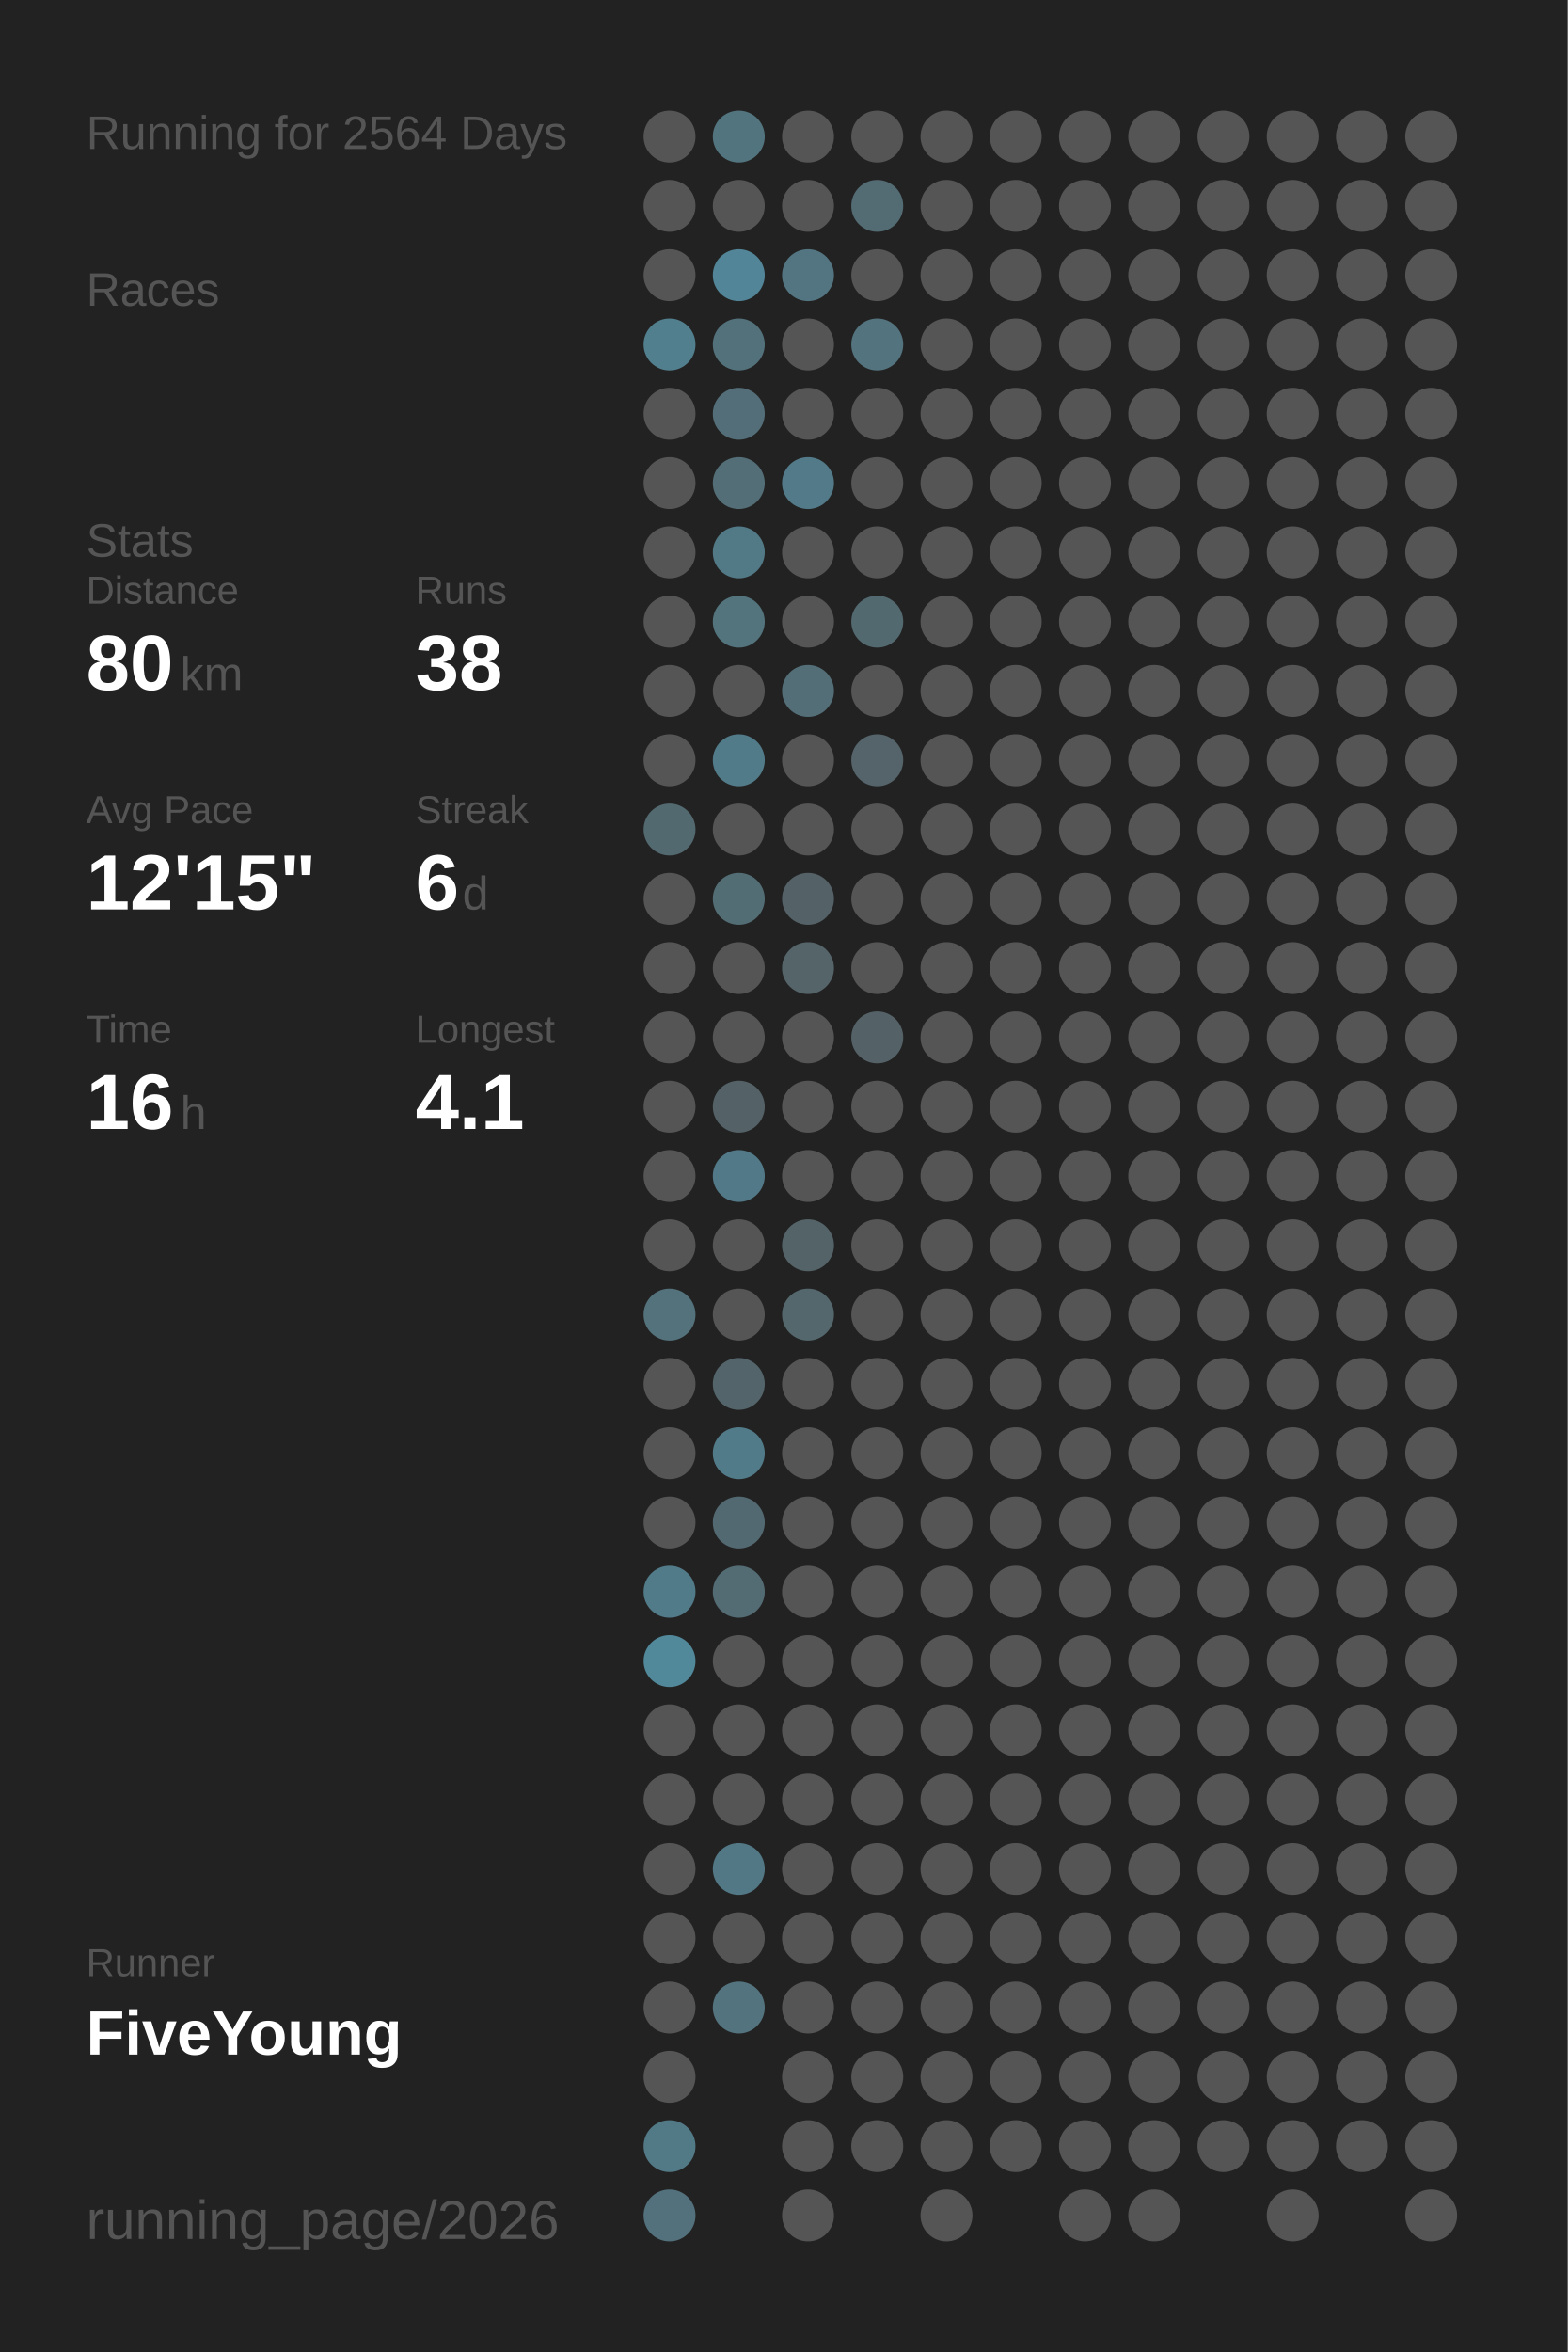
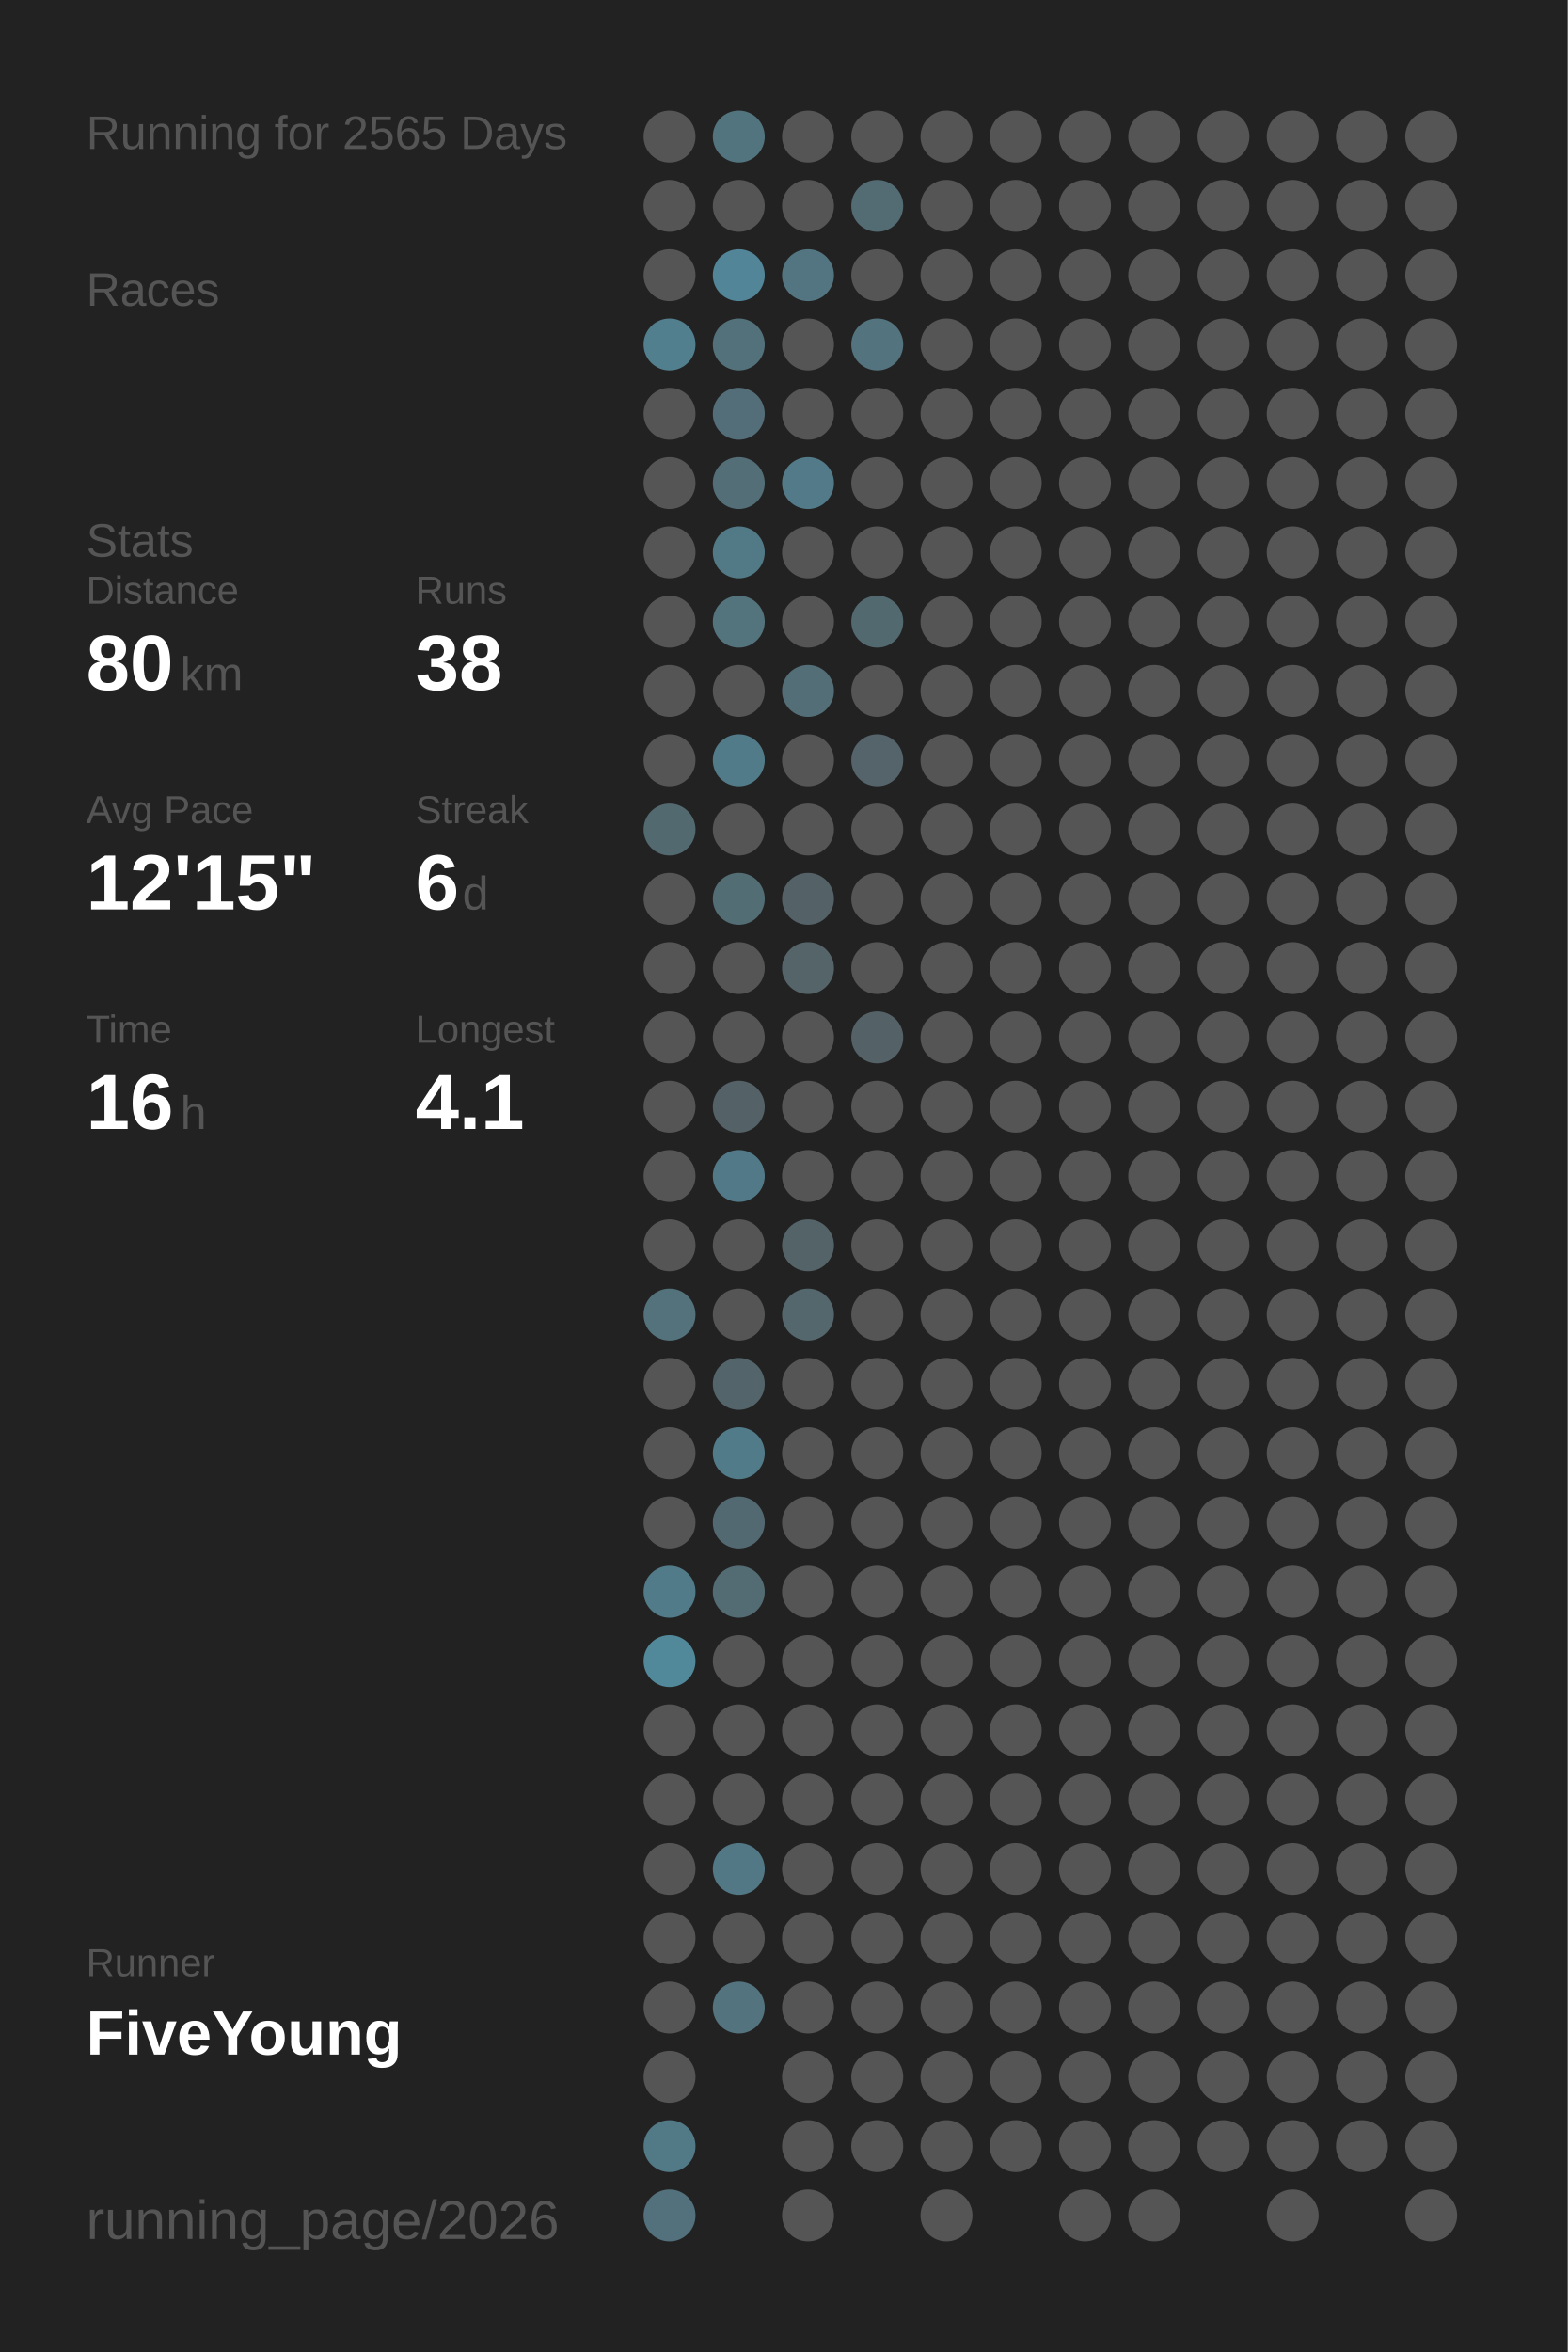
<svg xmlns="http://www.w3.org/2000/svg" baseProfile="full" height="300mm" version="1.1" viewBox="0,0,200,300" width="200mm">
  <defs />
  <rect fill="#222222" height="300" width="200" x="0" y="0" />
-   <text fill="#555555" style="font-size:6px; font-family:Arial;" x="11" y="19">Running for 2564 Days</text>
+   <text fill="#555555" style="font-size:6px; font-family:Arial;" x="11" y="19">Running for 2565 Days</text>
  <text fill="#555555" style="font-size:6px; font-family:Arial;" x="11" y="39">Races</text>
  <text fill="#555555" style="font-size:6px; font-family:Arial;" x="11" y="71">Stats</text>
  <text fill="#555555" style="font-size:5px; font-family:Arial;" x="11" y="77">Distance</text>
  <text fill="#FFFFFF" style="font-size:10px; font-family:Arial; font-weight:bold;" x="11" y="88">80</text>
  <text fill="#555555" style="font-size:6px; font-family:Arial;" x="23" y="88">km</text>
  <text fill="#555555" style="font-size:5px; font-family:Arial;" x="53" y="77">Runs</text>
  <text fill="#FFFFFF" style="font-size:10px; font-family:Arial; font-weight:bold;" x="53" y="88">38</text>
  <text fill="#555555" style="font-size:5px; font-family:Arial;" x="11" y="105">Avg Pace</text>
  <text fill="#FFFFFF" style="font-size:10px; font-family:Arial; font-weight:bold;" x="11" y="116">12'15"</text>
  <text fill="#555555" style="font-size:5px; font-family:Arial;" x="53" y="105">Streak</text>
  <text fill="#FFFFFF" style="font-size:10px; font-family:Arial; font-weight:bold;" x="53" y="116">6</text>
  <text fill="#555555" style="font-size:6px; font-family:Arial;" x="59" y="116">d</text>
  <text fill="#555555" style="font-size:5px; font-family:Arial;" x="11" y="133">Time</text>
  <text fill="#FFFFFF" style="font-size:10px; font-family:Arial; font-weight:bold;" x="11" y="144">16</text>
  <text fill="#555555" style="font-size:6px; font-family:Arial;" x="23" y="144">h</text>
  <text fill="#555555" style="font-size:5px; font-family:Arial;" x="53" y="133">Longest</text>
  <text fill="#FFFFFF" style="font-size:10px; font-family:Arial; font-weight:bold;" x="53" y="144">4.1</text>
  <text fill="#555555" style="font-size:5px; font-family:Arial;" x="11" y="252.065">Runner</text>
  <text fill="#FFFFFF" style="font-size:8px; font-family:Arial; font-weight:bold;" x="11" y="262.065">FiveYoung</text>
  <text fill="#555555" style="font-size:7px; font-family:Arial;" x="11" y="285.581">running_page/2026</text>
  <circle cx="85.417" cy="17.419" fill="#555555" r="3.312" />
  <circle cx="85.417" cy="26.258" fill="#555555" r="3.312" />
  <circle cx="85.417" cy="35.097" fill="#555555" r="3.312" />
  <circle cx="85.417" cy="43.935" fill="#527f8e" r="3.312" />
  <circle cx="85.417" cy="52.774" fill="#555555" r="3.312" />
  <circle cx="85.417" cy="61.613" fill="#555555" r="3.312" />
  <circle cx="85.417" cy="70.452" fill="#555555" r="3.312" />
  <circle cx="85.417" cy="79.29" fill="#555555" r="3.312" />
  <circle cx="85.417" cy="88.129" fill="#555555" r="3.312" />
  <circle cx="85.417" cy="96.968" fill="#555555" r="3.312" />
  <circle cx="85.417" cy="105.806" fill="#536970" r="3.312" />
  <circle cx="85.417" cy="114.645" fill="#555555" r="3.312" />
  <circle cx="85.417" cy="123.484" fill="#555555" r="3.312" />
  <circle cx="85.417" cy="132.323" fill="#555555" r="3.312" />
  <circle cx="85.417" cy="141.161" fill="#555555" r="3.312" />
  <circle cx="85.417" cy="150" fill="#555555" r="3.312" />
  <circle cx="85.417" cy="158.839" fill="#555555" r="3.312" />
  <circle cx="85.417" cy="167.677" fill="#53727c" r="3.312" />
  <circle cx="85.417" cy="176.516" fill="#555555" r="3.312" />
  <circle cx="85.417" cy="185.355" fill="#555555" r="3.312" />
  <circle cx="85.417" cy="194.194" fill="#555555" r="3.312" />
  <circle cx="85.417" cy="203.032" fill="#527b89" r="3.312" />
  <circle cx="85.417" cy="211.871" fill="#51889a" r="3.312" />
  <circle cx="85.417" cy="220.71" fill="#555555" r="3.312" />
  <circle cx="85.417" cy="229.548" fill="#555555" r="3.312" />
  <circle cx="85.417" cy="238.387" fill="#555555" r="3.312" />
  <circle cx="85.417" cy="247.226" fill="#555555" r="3.312" />
  <circle cx="85.417" cy="256.065" fill="#555555" r="3.312" />
  <circle cx="85.417" cy="264.903" fill="#555555" r="3.312" />
  <circle cx="85.417" cy="273.742" fill="#527986" r="3.312" />
  <circle cx="85.417" cy="282.581" fill="#53717c" r="3.312" />
  <circle cx="94.25" cy="17.419" fill="#52747f" r="3.312" />
  <circle cx="94.25" cy="26.258" fill="#555555" r="3.312" />
  <circle cx="94.25" cy="35.097" fill="#518597" r="3.312" />
  <circle cx="94.25" cy="43.935" fill="#53717b" r="3.312" />
  <circle cx="94.25" cy="52.774" fill="#536e78" r="3.312" />
  <circle cx="94.25" cy="61.613" fill="#536e77" r="3.312" />
  <circle cx="94.25" cy="70.452" fill="#527986" r="3.312" />
  <circle cx="94.25" cy="79.29" fill="#53737d" r="3.312" />
  <circle cx="94.25" cy="88.129" fill="#555555" r="3.312" />
  <circle cx="94.25" cy="96.968" fill="#527b89" r="3.312" />
  <circle cx="94.25" cy="105.806" fill="#555555" r="3.312" />
  <circle cx="94.25" cy="114.645" fill="#536d75" r="3.312" />
  <circle cx="94.25" cy="123.484" fill="#555555" r="3.312" />
  <circle cx="94.25" cy="132.323" fill="#555555" r="3.312" />
  <circle cx="94.25" cy="141.161" fill="#546267" r="3.312" />
  <circle cx="94.25" cy="150" fill="#527987" r="3.312" />
  <circle cx="94.25" cy="158.839" fill="#555555" r="3.312" />
  <circle cx="94.25" cy="167.677" fill="#555555" r="3.312" />
  <circle cx="94.25" cy="176.516" fill="#53646a" r="3.312" />
  <circle cx="94.25" cy="185.355" fill="#527b89" r="3.312" />
  <circle cx="94.25" cy="194.194" fill="#536971" r="3.312" />
  <circle cx="94.25" cy="203.032" fill="#536b73" r="3.312" />
  <circle cx="94.25" cy="211.871" fill="#555555" r="3.312" />
  <circle cx="94.25" cy="220.71" fill="#555555" r="3.312" />
  <circle cx="94.25" cy="229.548" fill="#555555" r="3.312" />
  <circle cx="94.25" cy="238.387" fill="#527885" r="3.312" />
  <circle cx="94.25" cy="247.226" fill="#555555" r="3.312" />
  <circle cx="94.25" cy="256.065" fill="#53737e" r="3.312" />
  <circle cx="103.083" cy="17.419" fill="#555555" r="3.312" />
  <circle cx="103.083" cy="26.258" fill="#555555" r="3.312" />
  <circle cx="103.083" cy="35.097" fill="#527581" r="3.312" />
  <circle cx="103.083" cy="43.935" fill="#555555" r="3.312" />
  <circle cx="103.083" cy="52.774" fill="#555555" r="3.312" />
  <circle cx="103.083" cy="61.613" fill="#527a88" r="3.312" />
  <circle cx="103.083" cy="70.452" fill="#555555" r="3.312" />
  <circle cx="103.083" cy="79.29" fill="#555555" r="3.312" />
  <circle cx="103.083" cy="88.129" fill="#536e77" r="3.312" />
  <circle cx="103.083" cy="96.968" fill="#555555" r="3.312" />
  <circle cx="103.083" cy="105.806" fill="#555555" r="3.312" />
  <circle cx="103.083" cy="114.645" fill="#546166" r="3.312" />
  <circle cx="103.083" cy="123.484" fill="#546469" r="3.312" />
  <circle cx="103.083" cy="132.323" fill="#555555" r="3.312" />
  <circle cx="103.083" cy="141.161" fill="#555555" r="3.312" />
  <circle cx="103.083" cy="150" fill="#555555" r="3.312" />
  <circle cx="103.083" cy="158.839" fill="#546368" r="3.312" />
  <circle cx="103.083" cy="167.677" fill="#53676d" r="3.312" />
  <circle cx="103.083" cy="176.516" fill="#555555" r="3.312" />
  <circle cx="103.083" cy="185.355" fill="#555555" r="3.312" />
  <circle cx="103.083" cy="194.194" fill="#555555" r="3.312" />
  <circle cx="103.083" cy="203.032" fill="#555555" r="3.312" />
  <circle cx="103.083" cy="211.871" fill="#555555" r="3.312" />
  <circle cx="103.083" cy="220.71" fill="#555555" r="3.312" />
  <circle cx="103.083" cy="229.548" fill="#555555" r="3.312" />
  <circle cx="103.083" cy="238.387" fill="#555555" r="3.312" />
  <circle cx="103.083" cy="247.226" fill="#555555" r="3.312" />
  <circle cx="103.083" cy="256.065" fill="#555555" r="3.312" />
  <circle cx="103.083" cy="264.903" fill="#555555" r="3.312" />
  <circle cx="103.083" cy="273.742" fill="#555555" r="3.312" />
  <circle cx="103.083" cy="282.581" fill="#555555" r="3.312" />
  <circle cx="111.917" cy="17.419" fill="#555555" r="3.312" />
  <circle cx="111.917" cy="26.258" fill="#536b73" r="3.312" />
  <circle cx="111.917" cy="35.097" fill="#555555" r="3.312" />
  <circle cx="111.917" cy="43.935" fill="#53737e" r="3.312" />
  <circle cx="111.917" cy="52.774" fill="#555555" r="3.312" />
  <circle cx="111.917" cy="61.613" fill="#555555" r="3.312" />
  <circle cx="111.917" cy="70.452" fill="#555555" r="3.312" />
  <circle cx="111.917" cy="79.29" fill="#536970" r="3.312" />
  <circle cx="111.917" cy="88.129" fill="#555555" r="3.312" />
  <circle cx="111.917" cy="96.968" fill="#54646a" r="3.312" />
  <circle cx="111.917" cy="105.806" fill="#555555" r="3.312" />
  <circle cx="111.917" cy="114.645" fill="#555555" r="3.312" />
  <circle cx="111.917" cy="123.484" fill="#555555" r="3.312" />
  <circle cx="111.917" cy="132.323" fill="#546267" r="3.312" />
  <circle cx="111.917" cy="141.161" fill="#555555" r="3.312" />
  <circle cx="111.917" cy="150" fill="#555555" r="3.312" />
  <circle cx="111.917" cy="158.839" fill="#555555" r="3.312" />
  <circle cx="111.917" cy="167.677" fill="#555555" r="3.312" />
  <circle cx="111.917" cy="176.516" fill="#555555" r="3.312" />
  <circle cx="111.917" cy="185.355" fill="#555555" r="3.312" />
  <circle cx="111.917" cy="194.194" fill="#555555" r="3.312" />
  <circle cx="111.917" cy="203.032" fill="#555555" r="3.312" />
  <circle cx="111.917" cy="211.871" fill="#555555" r="3.312" />
  <circle cx="111.917" cy="220.71" fill="#555555" r="3.312" />
  <circle cx="111.917" cy="229.548" fill="#555555" r="3.312" />
  <circle cx="111.917" cy="238.387" fill="#555555" r="3.312" />
  <circle cx="111.917" cy="247.226" fill="#555555" r="3.312" />
  <circle cx="111.917" cy="256.065" fill="#555555" r="3.312" />
  <circle cx="111.917" cy="264.903" fill="#555555" r="3.312" />
  <circle cx="111.917" cy="273.742" fill="#555555" r="3.312" />
  <circle cx="120.75" cy="17.419" fill="#555555" r="3.312" />
  <circle cx="120.75" cy="26.258" fill="#555555" r="3.312" />
  <circle cx="120.75" cy="35.097" fill="#555555" r="3.312" />
  <circle cx="120.75" cy="43.935" fill="#555555" r="3.312" />
  <circle cx="120.75" cy="52.774" fill="#555555" r="3.312" />
  <circle cx="120.75" cy="61.613" fill="#555555" r="3.312" />
  <circle cx="120.75" cy="70.452" fill="#555555" r="3.312" />
  <circle cx="120.75" cy="79.29" fill="#555555" r="3.312" />
  <circle cx="120.75" cy="88.129" fill="#555555" r="3.312" />
  <circle cx="120.75" cy="96.968" fill="#555555" r="3.312" />
  <circle cx="120.75" cy="105.806" fill="#555555" r="3.312" />
  <circle cx="120.75" cy="114.645" fill="#555555" r="3.312" />
  <circle cx="120.75" cy="123.484" fill="#555555" r="3.312" />
  <circle cx="120.75" cy="132.323" fill="#555555" r="3.312" />
  <circle cx="120.75" cy="141.161" fill="#555555" r="3.312" />
  <circle cx="120.75" cy="150" fill="#555555" r="3.312" />
  <circle cx="120.75" cy="158.839" fill="#555555" r="3.312" />
  <circle cx="120.75" cy="167.677" fill="#555555" r="3.312" />
  <circle cx="120.75" cy="176.516" fill="#555555" r="3.312" />
  <circle cx="120.75" cy="185.355" fill="#555555" r="3.312" />
  <circle cx="120.75" cy="194.194" fill="#555555" r="3.312" />
  <circle cx="120.75" cy="203.032" fill="#555555" r="3.312" />
  <circle cx="120.75" cy="211.871" fill="#555555" r="3.312" />
  <circle cx="120.75" cy="220.71" fill="#555555" r="3.312" />
  <circle cx="120.75" cy="229.548" fill="#555555" r="3.312" />
  <circle cx="120.75" cy="238.387" fill="#555555" r="3.312" />
  <circle cx="120.75" cy="247.226" fill="#555555" r="3.312" />
  <circle cx="120.75" cy="256.065" fill="#555555" r="3.312" />
  <circle cx="120.75" cy="264.903" fill="#555555" r="3.312" />
  <circle cx="120.75" cy="273.742" fill="#555555" r="3.312" />
  <circle cx="120.75" cy="282.581" fill="#555555" r="3.312" />
  <circle cx="129.583" cy="17.419" fill="#555555" r="3.312" />
  <circle cx="129.583" cy="26.258" fill="#555555" r="3.312" />
  <circle cx="129.583" cy="35.097" fill="#555555" r="3.312" />
  <circle cx="129.583" cy="43.935" fill="#555555" r="3.312" />
  <circle cx="129.583" cy="52.774" fill="#555555" r="3.312" />
  <circle cx="129.583" cy="61.613" fill="#555555" r="3.312" />
  <circle cx="129.583" cy="70.452" fill="#555555" r="3.312" />
  <circle cx="129.583" cy="79.29" fill="#555555" r="3.312" />
  <circle cx="129.583" cy="88.129" fill="#555555" r="3.312" />
  <circle cx="129.583" cy="96.968" fill="#555555" r="3.312" />
  <circle cx="129.583" cy="105.806" fill="#555555" r="3.312" />
  <circle cx="129.583" cy="114.645" fill="#555555" r="3.312" />
  <circle cx="129.583" cy="123.484" fill="#555555" r="3.312" />
  <circle cx="129.583" cy="132.323" fill="#555555" r="3.312" />
  <circle cx="129.583" cy="141.161" fill="#555555" r="3.312" />
  <circle cx="129.583" cy="150" fill="#555555" r="3.312" />
  <circle cx="129.583" cy="158.839" fill="#555555" r="3.312" />
  <circle cx="129.583" cy="167.677" fill="#555555" r="3.312" />
  <circle cx="129.583" cy="176.516" fill="#555555" r="3.312" />
  <circle cx="129.583" cy="185.355" fill="#555555" r="3.312" />
  <circle cx="129.583" cy="194.194" fill="#555555" r="3.312" />
  <circle cx="129.583" cy="203.032" fill="#555555" r="3.312" />
  <circle cx="129.583" cy="211.871" fill="#555555" r="3.312" />
  <circle cx="129.583" cy="220.71" fill="#555555" r="3.312" />
  <circle cx="129.583" cy="229.548" fill="#555555" r="3.312" />
  <circle cx="129.583" cy="238.387" fill="#555555" r="3.312" />
  <circle cx="129.583" cy="247.226" fill="#555555" r="3.312" />
  <circle cx="129.583" cy="256.065" fill="#555555" r="3.312" />
  <circle cx="129.583" cy="264.903" fill="#555555" r="3.312" />
  <circle cx="129.583" cy="273.742" fill="#555555" r="3.312" />
  <circle cx="138.417" cy="17.419" fill="#555555" r="3.312" />
  <circle cx="138.417" cy="26.258" fill="#555555" r="3.312" />
  <circle cx="138.417" cy="35.097" fill="#555555" r="3.312" />
  <circle cx="138.417" cy="43.935" fill="#555555" r="3.312" />
  <circle cx="138.417" cy="52.774" fill="#555555" r="3.312" />
  <circle cx="138.417" cy="61.613" fill="#555555" r="3.312" />
  <circle cx="138.417" cy="70.452" fill="#555555" r="3.312" />
  <circle cx="138.417" cy="79.29" fill="#555555" r="3.312" />
  <circle cx="138.417" cy="88.129" fill="#555555" r="3.312" />
  <circle cx="138.417" cy="96.968" fill="#555555" r="3.312" />
  <circle cx="138.417" cy="105.806" fill="#555555" r="3.312" />
  <circle cx="138.417" cy="114.645" fill="#555555" r="3.312" />
  <circle cx="138.417" cy="123.484" fill="#555555" r="3.312" />
  <circle cx="138.417" cy="132.323" fill="#555555" r="3.312" />
  <circle cx="138.417" cy="141.161" fill="#555555" r="3.312" />
  <circle cx="138.417" cy="150" fill="#555555" r="3.312" />
  <circle cx="138.417" cy="158.839" fill="#555555" r="3.312" />
  <circle cx="138.417" cy="167.677" fill="#555555" r="3.312" />
  <circle cx="138.417" cy="176.516" fill="#555555" r="3.312" />
  <circle cx="138.417" cy="185.355" fill="#555555" r="3.312" />
  <circle cx="138.417" cy="194.194" fill="#555555" r="3.312" />
  <circle cx="138.417" cy="203.032" fill="#555555" r="3.312" />
  <circle cx="138.417" cy="211.871" fill="#555555" r="3.312" />
  <circle cx="138.417" cy="220.71" fill="#555555" r="3.312" />
  <circle cx="138.417" cy="229.548" fill="#555555" r="3.312" />
  <circle cx="138.417" cy="238.387" fill="#555555" r="3.312" />
  <circle cx="138.417" cy="247.226" fill="#555555" r="3.312" />
  <circle cx="138.417" cy="256.065" fill="#555555" r="3.312" />
  <circle cx="138.417" cy="264.903" fill="#555555" r="3.312" />
  <circle cx="138.417" cy="273.742" fill="#555555" r="3.312" />
  <circle cx="138.417" cy="282.581" fill="#555555" r="3.312" />
  <circle cx="147.25" cy="17.419" fill="#555555" r="3.312" />
  <circle cx="147.25" cy="26.258" fill="#555555" r="3.312" />
  <circle cx="147.25" cy="35.097" fill="#555555" r="3.312" />
  <circle cx="147.25" cy="43.935" fill="#555555" r="3.312" />
  <circle cx="147.25" cy="52.774" fill="#555555" r="3.312" />
  <circle cx="147.25" cy="61.613" fill="#555555" r="3.312" />
  <circle cx="147.25" cy="70.452" fill="#555555" r="3.312" />
  <circle cx="147.25" cy="79.29" fill="#555555" r="3.312" />
  <circle cx="147.25" cy="88.129" fill="#555555" r="3.312" />
  <circle cx="147.25" cy="96.968" fill="#555555" r="3.312" />
  <circle cx="147.25" cy="105.806" fill="#555555" r="3.312" />
  <circle cx="147.25" cy="114.645" fill="#555555" r="3.312" />
  <circle cx="147.25" cy="123.484" fill="#555555" r="3.312" />
  <circle cx="147.25" cy="132.323" fill="#555555" r="3.312" />
  <circle cx="147.25" cy="141.161" fill="#555555" r="3.312" />
  <circle cx="147.25" cy="150" fill="#555555" r="3.312" />
  <circle cx="147.25" cy="158.839" fill="#555555" r="3.312" />
  <circle cx="147.25" cy="167.677" fill="#555555" r="3.312" />
  <circle cx="147.25" cy="176.516" fill="#555555" r="3.312" />
  <circle cx="147.25" cy="185.355" fill="#555555" r="3.312" />
  <circle cx="147.25" cy="194.194" fill="#555555" r="3.312" />
  <circle cx="147.25" cy="203.032" fill="#555555" r="3.312" />
  <circle cx="147.25" cy="211.871" fill="#555555" r="3.312" />
  <circle cx="147.25" cy="220.71" fill="#555555" r="3.312" />
  <circle cx="147.25" cy="229.548" fill="#555555" r="3.312" />
  <circle cx="147.25" cy="238.387" fill="#555555" r="3.312" />
  <circle cx="147.25" cy="247.226" fill="#555555" r="3.312" />
  <circle cx="147.25" cy="256.065" fill="#555555" r="3.312" />
  <circle cx="147.25" cy="264.903" fill="#555555" r="3.312" />
  <circle cx="147.25" cy="273.742" fill="#555555" r="3.312" />
  <circle cx="147.25" cy="282.581" fill="#555555" r="3.312" />
  <circle cx="156.083" cy="17.419" fill="#555555" r="3.312" />
  <circle cx="156.083" cy="26.258" fill="#555555" r="3.312" />
  <circle cx="156.083" cy="35.097" fill="#555555" r="3.312" />
  <circle cx="156.083" cy="43.935" fill="#555555" r="3.312" />
  <circle cx="156.083" cy="52.774" fill="#555555" r="3.312" />
  <circle cx="156.083" cy="61.613" fill="#555555" r="3.312" />
  <circle cx="156.083" cy="70.452" fill="#555555" r="3.312" />
  <circle cx="156.083" cy="79.29" fill="#555555" r="3.312" />
  <circle cx="156.083" cy="88.129" fill="#555555" r="3.312" />
  <circle cx="156.083" cy="96.968" fill="#555555" r="3.312" />
  <circle cx="156.083" cy="105.806" fill="#555555" r="3.312" />
  <circle cx="156.083" cy="114.645" fill="#555555" r="3.312" />
  <circle cx="156.083" cy="123.484" fill="#555555" r="3.312" />
  <circle cx="156.083" cy="132.323" fill="#555555" r="3.312" />
  <circle cx="156.083" cy="141.161" fill="#555555" r="3.312" />
  <circle cx="156.083" cy="150" fill="#555555" r="3.312" />
  <circle cx="156.083" cy="158.839" fill="#555555" r="3.312" />
  <circle cx="156.083" cy="167.677" fill="#555555" r="3.312" />
  <circle cx="156.083" cy="176.516" fill="#555555" r="3.312" />
  <circle cx="156.083" cy="185.355" fill="#555555" r="3.312" />
  <circle cx="156.083" cy="194.194" fill="#555555" r="3.312" />
  <circle cx="156.083" cy="203.032" fill="#555555" r="3.312" />
  <circle cx="156.083" cy="211.871" fill="#555555" r="3.312" />
  <circle cx="156.083" cy="220.71" fill="#555555" r="3.312" />
  <circle cx="156.083" cy="229.548" fill="#555555" r="3.312" />
  <circle cx="156.083" cy="238.387" fill="#555555" r="3.312" />
  <circle cx="156.083" cy="247.226" fill="#555555" r="3.312" />
  <circle cx="156.083" cy="256.065" fill="#555555" r="3.312" />
  <circle cx="156.083" cy="264.903" fill="#555555" r="3.312" />
  <circle cx="156.083" cy="273.742" fill="#555555" r="3.312" />
  <circle cx="164.917" cy="17.419" fill="#555555" r="3.312" />
  <circle cx="164.917" cy="26.258" fill="#555555" r="3.312" />
  <circle cx="164.917" cy="35.097" fill="#555555" r="3.312" />
  <circle cx="164.917" cy="43.935" fill="#555555" r="3.312" />
  <circle cx="164.917" cy="52.774" fill="#555555" r="3.312" />
  <circle cx="164.917" cy="61.613" fill="#555555" r="3.312" />
  <circle cx="164.917" cy="70.452" fill="#555555" r="3.312" />
  <circle cx="164.917" cy="79.29" fill="#555555" r="3.312" />
  <circle cx="164.917" cy="88.129" fill="#555555" r="3.312" />
  <circle cx="164.917" cy="96.968" fill="#555555" r="3.312" />
  <circle cx="164.917" cy="105.806" fill="#555555" r="3.312" />
  <circle cx="164.917" cy="114.645" fill="#555555" r="3.312" />
  <circle cx="164.917" cy="123.484" fill="#555555" r="3.312" />
  <circle cx="164.917" cy="132.323" fill="#555555" r="3.312" />
  <circle cx="164.917" cy="141.161" fill="#555555" r="3.312" />
  <circle cx="164.917" cy="150" fill="#555555" r="3.312" />
  <circle cx="164.917" cy="158.839" fill="#555555" r="3.312" />
  <circle cx="164.917" cy="167.677" fill="#555555" r="3.312" />
  <circle cx="164.917" cy="176.516" fill="#555555" r="3.312" />
  <circle cx="164.917" cy="185.355" fill="#555555" r="3.312" />
  <circle cx="164.917" cy="194.194" fill="#555555" r="3.312" />
  <circle cx="164.917" cy="203.032" fill="#555555" r="3.312" />
  <circle cx="164.917" cy="211.871" fill="#555555" r="3.312" />
  <circle cx="164.917" cy="220.71" fill="#555555" r="3.312" />
  <circle cx="164.917" cy="229.548" fill="#555555" r="3.312" />
  <circle cx="164.917" cy="238.387" fill="#555555" r="3.312" />
  <circle cx="164.917" cy="247.226" fill="#555555" r="3.312" />
  <circle cx="164.917" cy="256.065" fill="#555555" r="3.312" />
  <circle cx="164.917" cy="264.903" fill="#555555" r="3.312" />
  <circle cx="164.917" cy="273.742" fill="#555555" r="3.312" />
  <circle cx="164.917" cy="282.581" fill="#555555" r="3.312" />
  <circle cx="173.75" cy="17.419" fill="#555555" r="3.312" />
  <circle cx="173.75" cy="26.258" fill="#555555" r="3.312" />
  <circle cx="173.75" cy="35.097" fill="#555555" r="3.312" />
  <circle cx="173.75" cy="43.935" fill="#555555" r="3.312" />
  <circle cx="173.75" cy="52.774" fill="#555555" r="3.312" />
  <circle cx="173.75" cy="61.613" fill="#555555" r="3.312" />
  <circle cx="173.75" cy="70.452" fill="#555555" r="3.312" />
  <circle cx="173.75" cy="79.29" fill="#555555" r="3.312" />
  <circle cx="173.75" cy="88.129" fill="#555555" r="3.312" />
  <circle cx="173.75" cy="96.968" fill="#555555" r="3.312" />
  <circle cx="173.75" cy="105.806" fill="#555555" r="3.312" />
  <circle cx="173.75" cy="114.645" fill="#555555" r="3.312" />
  <circle cx="173.75" cy="123.484" fill="#555555" r="3.312" />
  <circle cx="173.75" cy="132.323" fill="#555555" r="3.312" />
  <circle cx="173.75" cy="141.161" fill="#555555" r="3.312" />
  <circle cx="173.75" cy="150" fill="#555555" r="3.312" />
  <circle cx="173.75" cy="158.839" fill="#555555" r="3.312" />
  <circle cx="173.75" cy="167.677" fill="#555555" r="3.312" />
  <circle cx="173.75" cy="176.516" fill="#555555" r="3.312" />
  <circle cx="173.75" cy="185.355" fill="#555555" r="3.312" />
  <circle cx="173.75" cy="194.194" fill="#555555" r="3.312" />
  <circle cx="173.75" cy="203.032" fill="#555555" r="3.312" />
  <circle cx="173.75" cy="211.871" fill="#555555" r="3.312" />
  <circle cx="173.75" cy="220.71" fill="#555555" r="3.312" />
  <circle cx="173.75" cy="229.548" fill="#555555" r="3.312" />
  <circle cx="173.75" cy="238.387" fill="#555555" r="3.312" />
  <circle cx="173.75" cy="247.226" fill="#555555" r="3.312" />
  <circle cx="173.75" cy="256.065" fill="#555555" r="3.312" />
  <circle cx="173.75" cy="264.903" fill="#555555" r="3.312" />
  <circle cx="173.75" cy="273.742" fill="#555555" r="3.312" />
  <circle cx="182.583" cy="17.419" fill="#555555" r="3.312" />
  <circle cx="182.583" cy="26.258" fill="#555555" r="3.312" />
  <circle cx="182.583" cy="35.097" fill="#555555" r="3.312" />
  <circle cx="182.583" cy="43.935" fill="#555555" r="3.312" />
  <circle cx="182.583" cy="52.774" fill="#555555" r="3.312" />
  <circle cx="182.583" cy="61.613" fill="#555555" r="3.312" />
  <circle cx="182.583" cy="70.452" fill="#555555" r="3.312" />
  <circle cx="182.583" cy="79.29" fill="#555555" r="3.312" />
  <circle cx="182.583" cy="88.129" fill="#555555" r="3.312" />
  <circle cx="182.583" cy="96.968" fill="#555555" r="3.312" />
  <circle cx="182.583" cy="105.806" fill="#555555" r="3.312" />
  <circle cx="182.583" cy="114.645" fill="#555555" r="3.312" />
  <circle cx="182.583" cy="123.484" fill="#555555" r="3.312" />
  <circle cx="182.583" cy="132.323" fill="#555555" r="3.312" />
  <circle cx="182.583" cy="141.161" fill="#555555" r="3.312" />
  <circle cx="182.583" cy="150" fill="#555555" r="3.312" />
  <circle cx="182.583" cy="158.839" fill="#555555" r="3.312" />
  <circle cx="182.583" cy="167.677" fill="#555555" r="3.312" />
  <circle cx="182.583" cy="176.516" fill="#555555" r="3.312" />
  <circle cx="182.583" cy="185.355" fill="#555555" r="3.312" />
  <circle cx="182.583" cy="194.194" fill="#555555" r="3.312" />
  <circle cx="182.583" cy="203.032" fill="#555555" r="3.312" />
  <circle cx="182.583" cy="211.871" fill="#555555" r="3.312" />
  <circle cx="182.583" cy="220.71" fill="#555555" r="3.312" />
  <circle cx="182.583" cy="229.548" fill="#555555" r="3.312" />
  <circle cx="182.583" cy="238.387" fill="#555555" r="3.312" />
  <circle cx="182.583" cy="247.226" fill="#555555" r="3.312" />
  <circle cx="182.583" cy="256.065" fill="#555555" r="3.312" />
  <circle cx="182.583" cy="264.903" fill="#555555" r="3.312" />
  <circle cx="182.583" cy="273.742" fill="#555555" r="3.312" />
  <circle cx="182.583" cy="282.581" fill="#555555" r="3.312" />
</svg>
